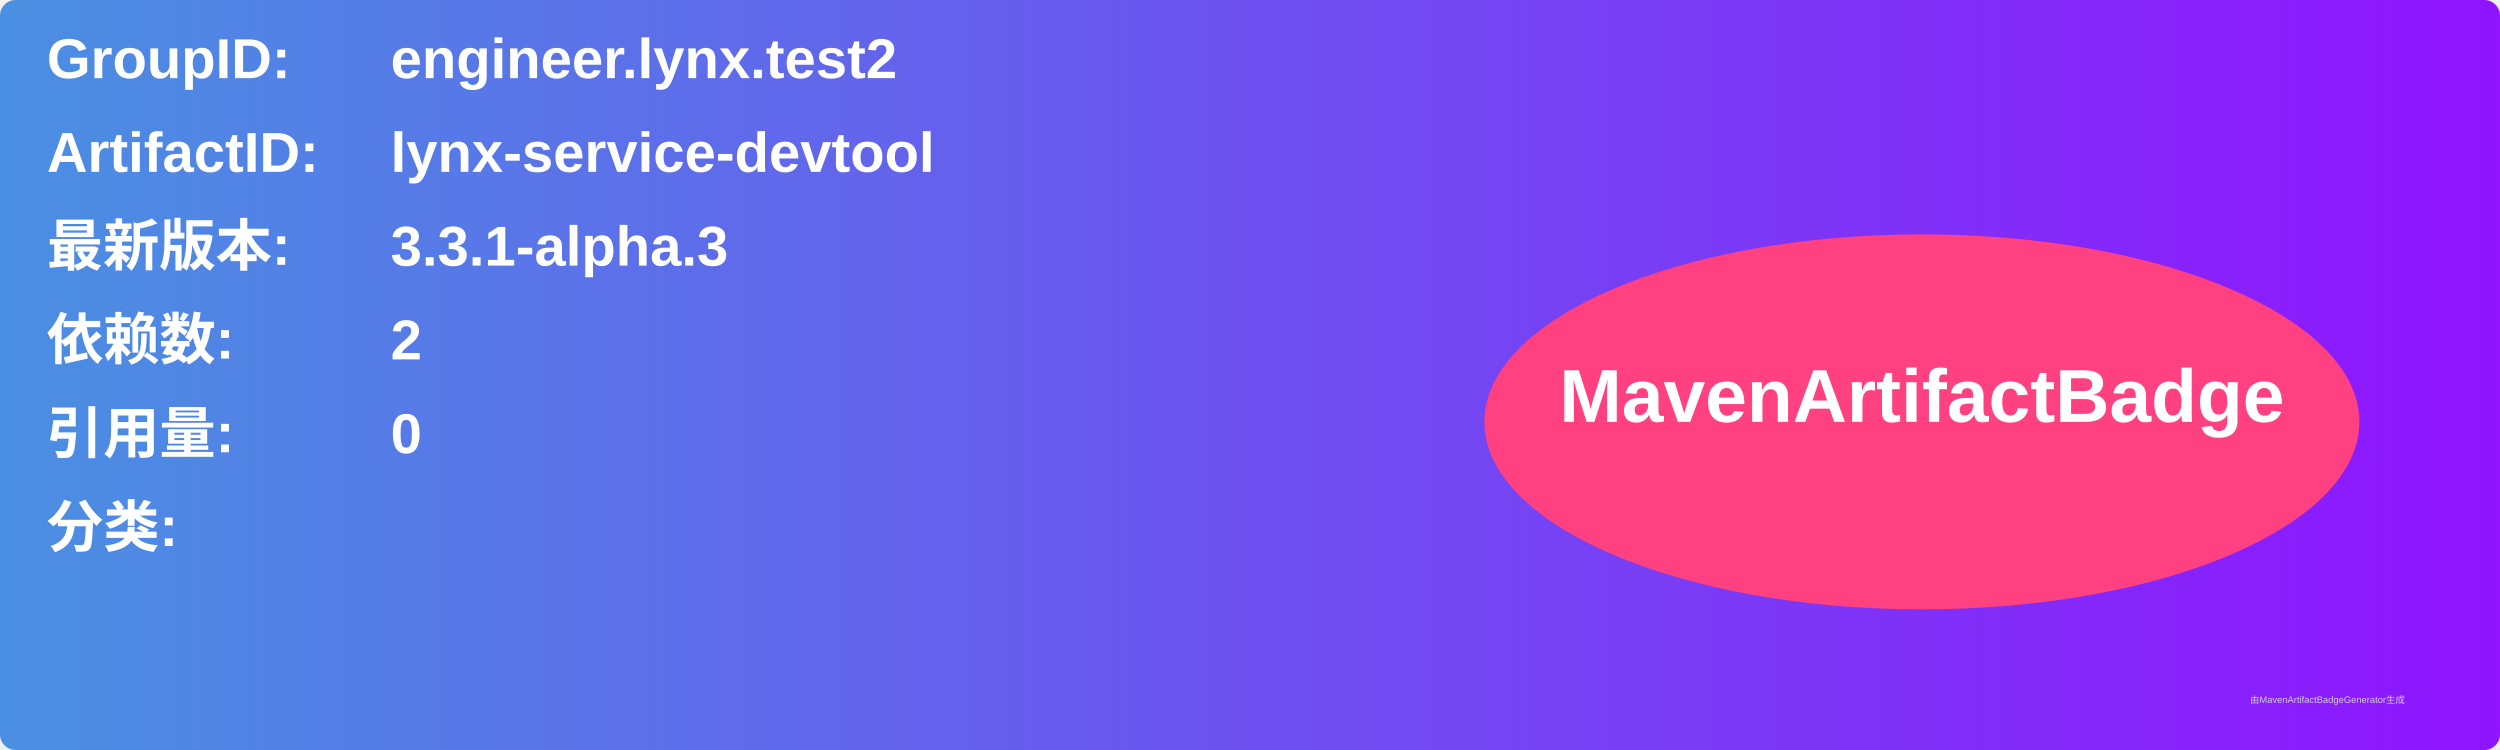
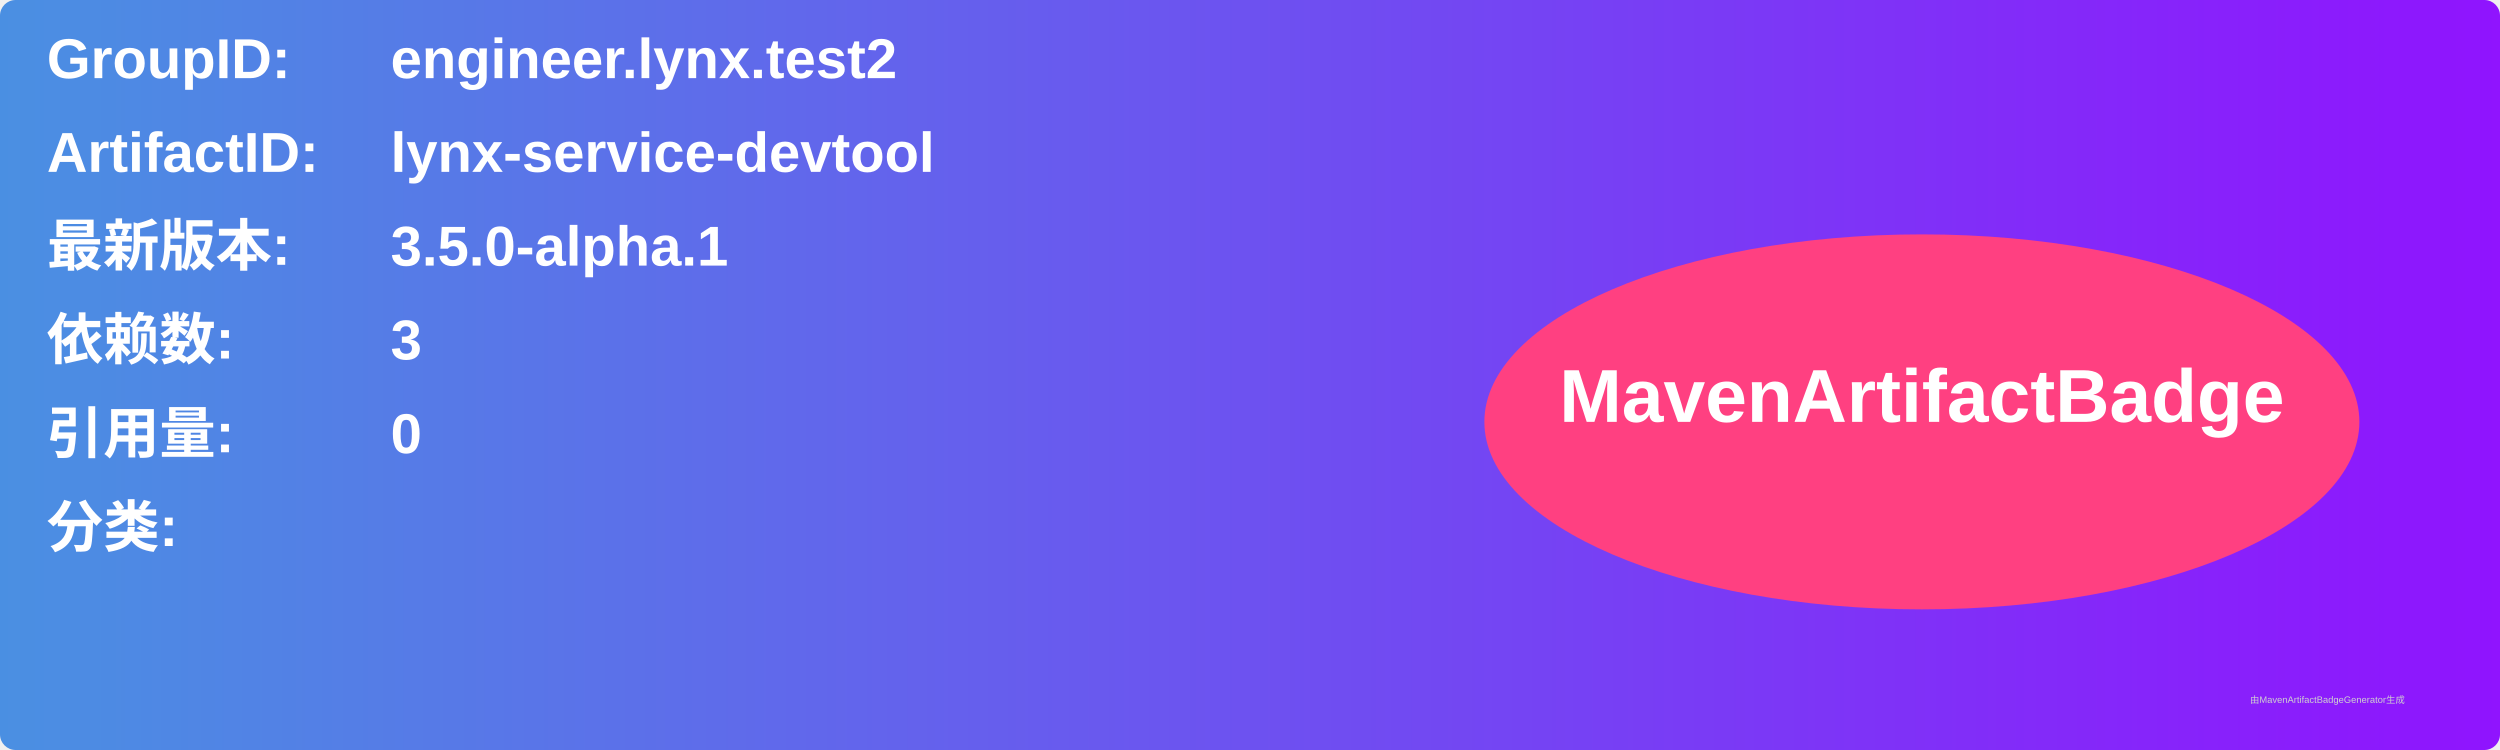
<svg xmlns="http://www.w3.org/2000/svg" width="800" height="240" viewBox="0 0 800 240">
  <linearGradient id="grad" x1="0%" y1="0%" x2="100%" y2="0%">
    <stop offset="0%" stop-color="#4a90e2" />
    <stop offset="100%" stop-color="#9013fe" />
  </linearGradient>
  <rect width="100%" height="100%" rx="5" ry="5" fill="url(#grad)" />
  <g transform="translate(15, 15)">
    <text x="0" y="10" font-family="Arial" font-size="18" fill="white" font-weight="bold" width="260">GroupID:</text>
    <text x="110" y="10" font-family="Arial" font-size="18" fill="white" font-weight="bold" width="460">engineer.lynx.test2</text>
    <text x="0" y="40" font-family="Arial" font-size="18" fill="white" font-weight="bold" width="260">ArtifactID:</text>
    <text x="110" y="40" font-family="Arial" font-size="18" fill="white" font-weight="bold" width="460">lynx-service-devtool</text>
    <text x="0" y="70" font-family="Arial" font-size="18" fill="white" font-weight="bold">最新版本:</text>
    <text x="110" y="70" font-family="Arial" font-size="18" fill="white" font-weight="bold">
-       <tspan font-weight="bold">3.3.1-alpha.3</tspan>
+       <tspan font-weight="bold">3.5.0-alpha.1</tspan>
    </text>
    <text x="0" y="100" font-family="Arial" font-size="18" fill="white" font-weight="bold">依赖数: </text>
    <text x="110" y="100" font-family="Arial" font-size="18" fill="white">
-       <tspan font-weight="bold">2</tspan>
+       <tspan font-weight="bold">3</tspan>
    </text>
    <text x="0" y="130" font-family="Arial" font-size="18" fill="white" font-weight="bold">引用量: </text>
    <text x="110" y="130" font-family="Arial" font-size="18" fill="white">
      <tspan font-weight="bold">0</tspan>
    </text>
    <text x="0" y="160" font-family="Arial" font-size="18" fill="white" font-weight="bold">分类:</text>
    <text x="10" y="190" font-family="Arial" font-size="10" fill="white">
      <tspan font-weight="bold" />
    </text>
    <ellipse cx="600" cy="120" rx="140" ry="60" fill="#ff4081" />
    <text x="600" y="120" text-anchor="middle" font-family="Arial" font-size="24" fill="white" font-weight="bold">MavenArtifactBadge</text>
  </g>
  <text x="720" y="225" font-family="Arial" font-size="3" fill="#d0d0d0">由MavenArtifactBadgeGenerator生成</text>
</svg>
